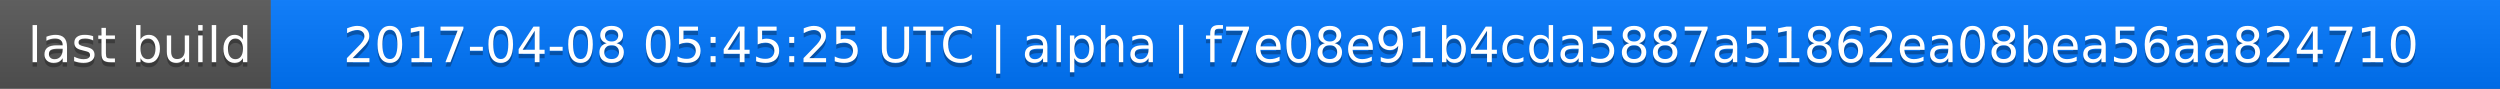
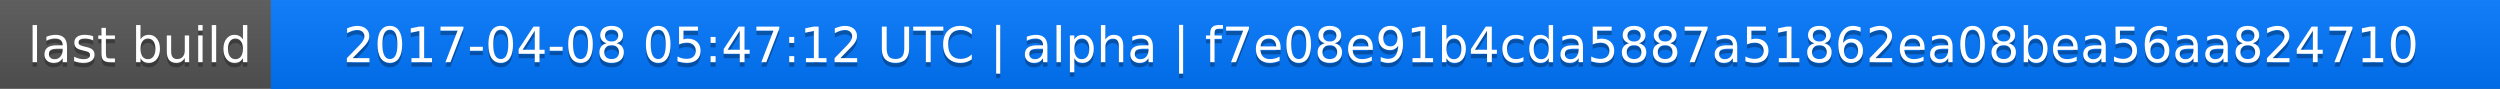
<svg xmlns="http://www.w3.org/2000/svg" width="563" height="20">
  <linearGradient id="a" x2="0" y2="100%">
    <stop offset="0" stop-color="#bbb" stop-opacity=".1" />
    <stop offset="1" stop-opacity=".1" />
  </linearGradient>
  <rect rx="0" width="563" height="20" fill="#555" />
  <rect rx="0" x="61" width="502" height="20" fill="#07f" />
  <path fill="#07f" d="M61 0h4v20h-4z" />
  <rect rx="0" width="563" height="20" fill="url(#a)" />
  <g fill="#fff" text-anchor="middle" font-family="DejaVu Sans,Verdana,Geneva,sans-serif" font-size="11">
    <text x="31.5" y="15" fill="#010101" fill-opacity=".3">last build</text>
    <text x="31.5" y="14">last build</text>
-     <text x="311" y="15" fill="#010101" fill-opacity=".3">2017-04-08 05:45:25 UTC | alpha | f7e08e91b4cda5887a51862ea08bea56aa824710</text>
-     <text x="311" y="14">2017-04-08 05:45:25 UTC | alpha | f7e08e91b4cda5887a51862ea08bea56aa824710</text>
+     <text x="311" y="15" fill="#010101" fill-opacity=".3">2017-04-08 05:47:12 UTC | alpha | f7e08e91b4cda5887a51862ea08bea56aa824710</text>
+     <text x="311" y="14">2017-04-08 05:47:12 UTC | alpha | f7e08e91b4cda5887a51862ea08bea56aa824710</text>
  </g>
</svg>
